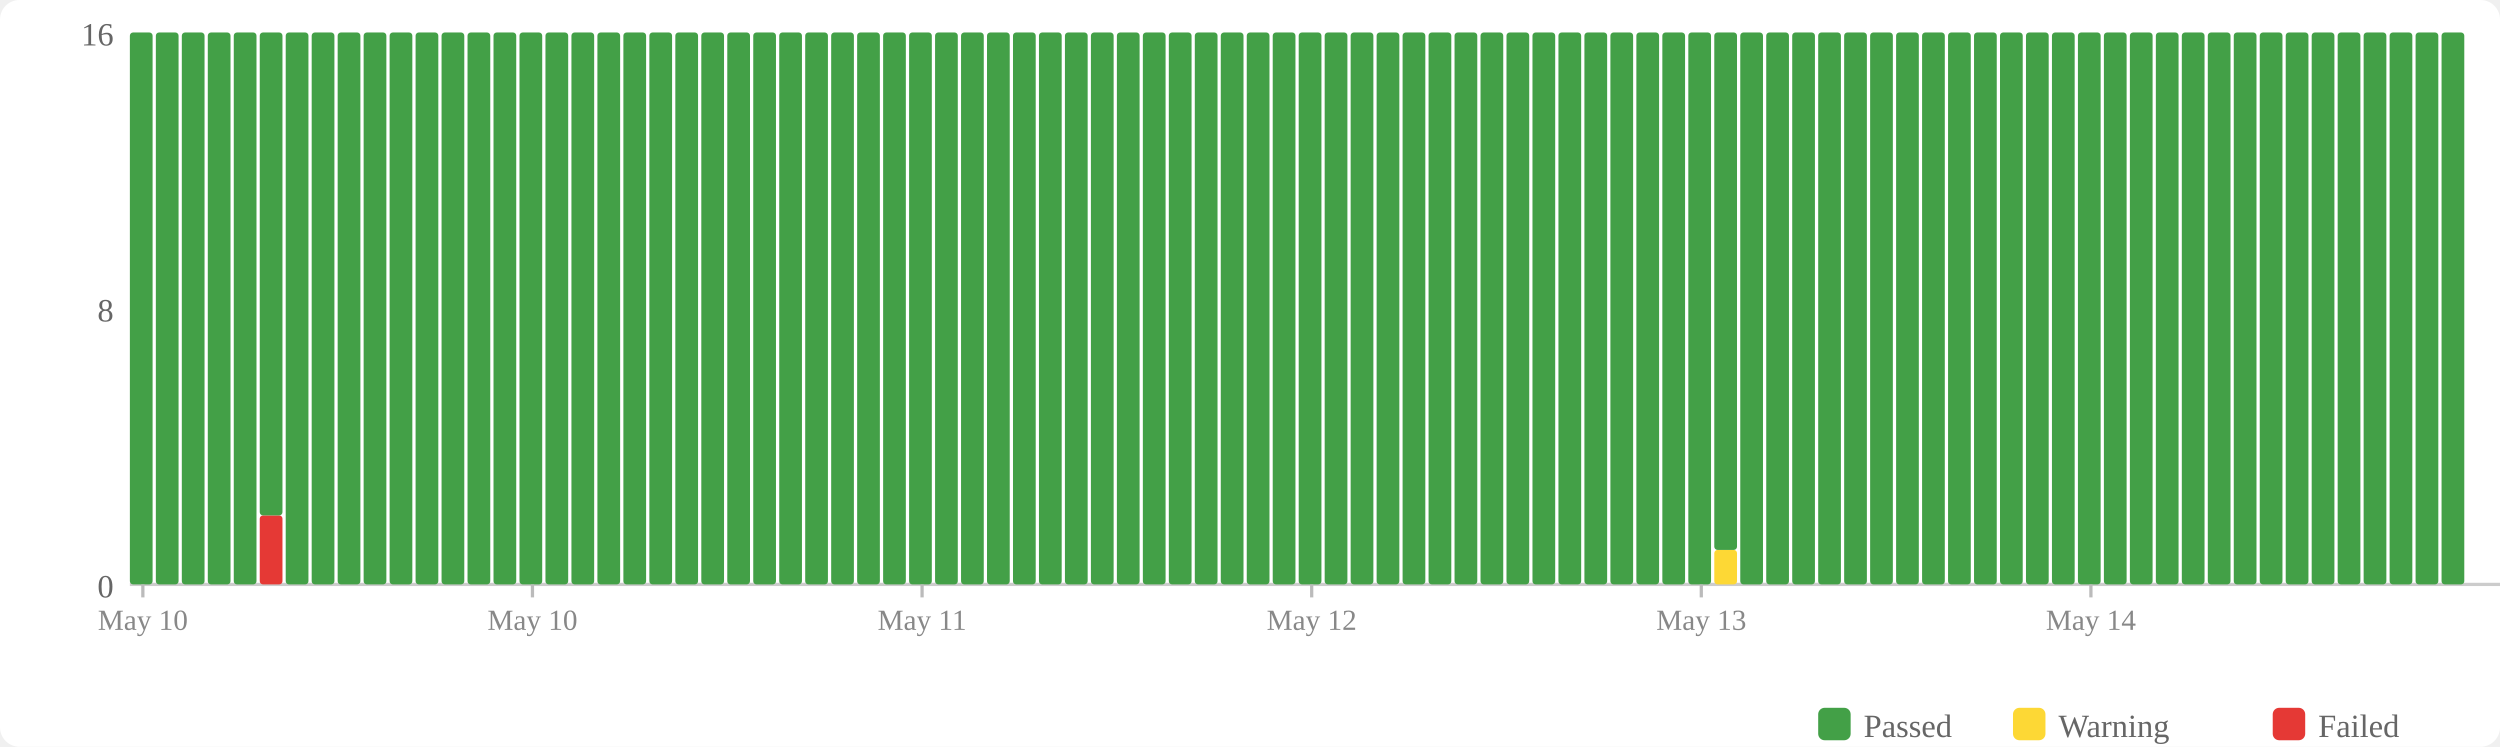
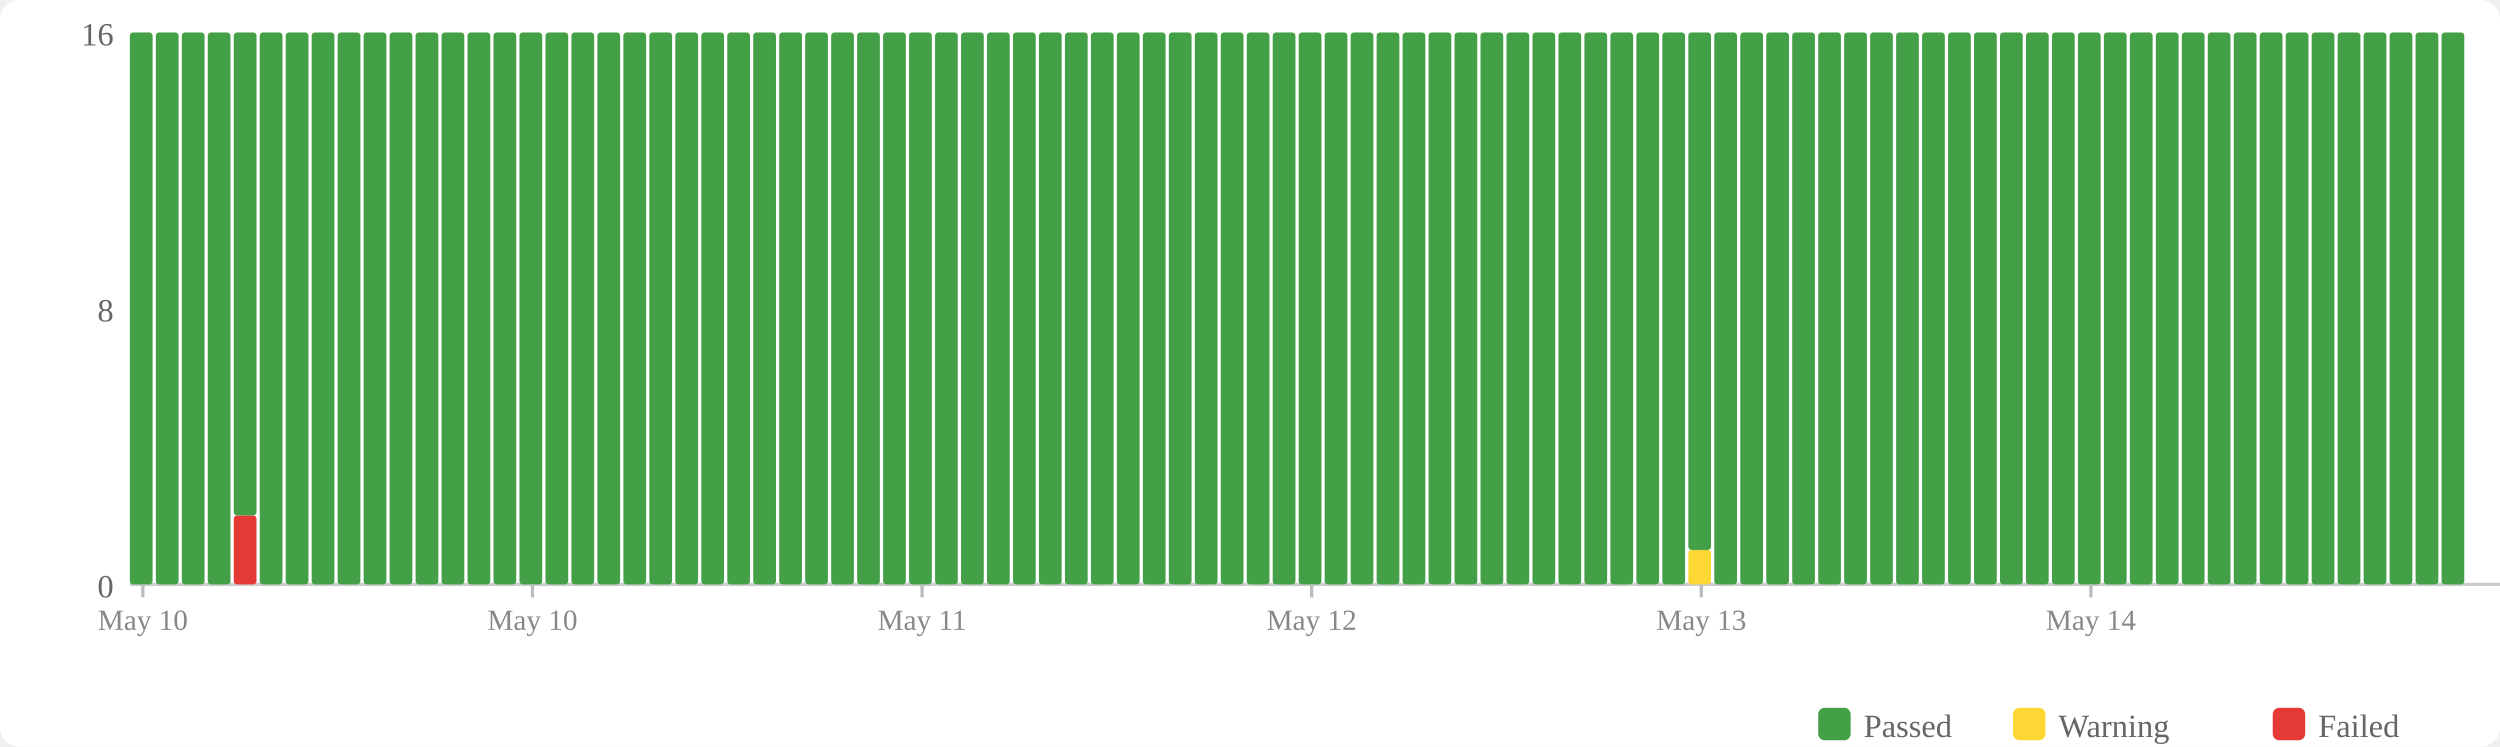
<svg xmlns="http://www.w3.org/2000/svg" width="770" height="230" viewBox="0 0 770 230">
  <rect width="770" height="230" fill="#fff" rx="6" />
  <rect x="560" y="218" width="10" height="10" fill="#43a047" rx="2" />
  <text x="574" y="227" font-size="10" fill="#666">Passed</text>
  <rect x="620" y="218" width="10" height="10" fill="#fdd835" rx="2" />
  <text x="634" y="227" font-size="10" fill="#666">Warning</text>
  <rect x="700" y="218" width="10" height="10" fill="#e53935" rx="2" />
  <text x="714" y="227" font-size="10" fill="#666">Failed</text>
  <text x="35" y="184" text-anchor="end" font-size="10" fill="#666">0</text>
  <text x="35" y="99" text-anchor="end" font-size="10" fill="#666">8</text>
  <text x="35" y="14" text-anchor="end" font-size="10" fill="#666">16</text>
  <line x1="40" y1="180" x2="770" y2="180" stroke="#ccc" stroke-width="1" />
  <rect x="40" y="10" width="7" height="170" fill="#43a047" rx="1" />
  <rect x="48" y="10" width="7" height="170" fill="#43a047" rx="1" />
  <rect x="56" y="10" width="7" height="170" fill="#43a047" rx="1" />
  <rect x="64" y="10" width="7" height="170" fill="#43a047" rx="1" />
-   <rect x="72" y="10" width="7" height="170" fill="#43a047" rx="1" />
-   <rect x="80" y="158.75" width="7" height="21.25" fill="#e53935" rx="1" />
-   <rect x="80" y="10" width="7" height="148.75" fill="#43a047" rx="1" />
+   <rect x="72" y="158.75" width="7" height="21.25" fill="#e53935" rx="1" />
+   <rect x="72" y="10" width="7" height="148.75" fill="#43a047" rx="1" />
+   <rect x="80" y="10" width="7" height="170" fill="#43a047" rx="1" />
  <rect x="88" y="10" width="7" height="170" fill="#43a047" rx="1" />
  <rect x="96" y="10" width="7" height="170" fill="#43a047" rx="1" />
  <rect x="104" y="10" width="7" height="170" fill="#43a047" rx="1" />
  <rect x="112" y="10" width="7" height="170" fill="#43a047" rx="1" />
  <rect x="120" y="10" width="7" height="170" fill="#43a047" rx="1" />
  <rect x="128" y="10" width="7" height="170" fill="#43a047" rx="1" />
  <rect x="136" y="10" width="7" height="170" fill="#43a047" rx="1" />
  <rect x="144" y="10" width="7" height="170" fill="#43a047" rx="1" />
  <rect x="152" y="10" width="7" height="170" fill="#43a047" rx="1" />
  <rect x="160" y="10" width="7" height="170" fill="#43a047" rx="1" />
  <rect x="168" y="10" width="7" height="170" fill="#43a047" rx="1" />
  <rect x="176" y="10" width="7" height="170" fill="#43a047" rx="1" />
  <rect x="184" y="10" width="7" height="170" fill="#43a047" rx="1" />
  <rect x="192" y="10" width="7" height="170" fill="#43a047" rx="1" />
  <rect x="200" y="10" width="7" height="170" fill="#43a047" rx="1" />
  <rect x="208" y="10" width="7" height="170" fill="#43a047" rx="1" />
  <rect x="216" y="10" width="7" height="170" fill="#43a047" rx="1" />
  <rect x="224" y="10" width="7" height="170" fill="#43a047" rx="1" />
  <rect x="232" y="10" width="7" height="170" fill="#43a047" rx="1" />
  <rect x="240" y="10" width="7" height="170" fill="#43a047" rx="1" />
  <rect x="248" y="10" width="7" height="170" fill="#43a047" rx="1" />
  <rect x="256" y="10" width="7" height="170" fill="#43a047" rx="1" />
  <rect x="264" y="10" width="7" height="170" fill="#43a047" rx="1" />
  <rect x="272" y="10" width="7" height="170" fill="#43a047" rx="1" />
  <rect x="280" y="10" width="7" height="170" fill="#43a047" rx="1" />
  <rect x="288" y="10" width="7" height="170" fill="#43a047" rx="1" />
  <rect x="296" y="10" width="7" height="170" fill="#43a047" rx="1" />
  <rect x="304" y="10" width="7" height="170" fill="#43a047" rx="1" />
  <rect x="312" y="10" width="7" height="170" fill="#43a047" rx="1" />
  <rect x="320" y="10" width="7" height="170" fill="#43a047" rx="1" />
  <rect x="328" y="10" width="7" height="170" fill="#43a047" rx="1" />
  <rect x="336" y="10" width="7" height="170" fill="#43a047" rx="1" />
  <rect x="344" y="10" width="7" height="170" fill="#43a047" rx="1" />
  <rect x="352" y="10" width="7" height="170" fill="#43a047" rx="1" />
  <rect x="360" y="10" width="7" height="170" fill="#43a047" rx="1" />
  <rect x="368" y="10" width="7" height="170" fill="#43a047" rx="1" />
  <rect x="376" y="10" width="7" height="170" fill="#43a047" rx="1" />
  <rect x="384" y="10" width="7" height="170" fill="#43a047" rx="1" />
  <rect x="392" y="10" width="7" height="170" fill="#43a047" rx="1" />
  <rect x="400" y="10" width="7" height="170" fill="#43a047" rx="1" />
  <rect x="408" y="10" width="7" height="170" fill="#43a047" rx="1" />
  <rect x="416" y="10" width="7" height="170" fill="#43a047" rx="1" />
  <rect x="424" y="10" width="7" height="170" fill="#43a047" rx="1" />
  <rect x="432" y="10" width="7" height="170" fill="#43a047" rx="1" />
  <rect x="440" y="10" width="7" height="170" fill="#43a047" rx="1" />
  <rect x="448" y="10" width="7" height="170" fill="#43a047" rx="1" />
  <rect x="456" y="10" width="7" height="170" fill="#43a047" rx="1" />
  <rect x="464" y="10" width="7" height="170" fill="#43a047" rx="1" />
  <rect x="472" y="10" width="7" height="170" fill="#43a047" rx="1" />
  <rect x="480" y="10" width="7" height="170" fill="#43a047" rx="1" />
  <rect x="488" y="10" width="7" height="170" fill="#43a047" rx="1" />
  <rect x="496" y="10" width="7" height="170" fill="#43a047" rx="1" />
  <rect x="504" y="10" width="7" height="170" fill="#43a047" rx="1" />
  <rect x="512" y="10" width="7" height="170" fill="#43a047" rx="1" />
-   <rect x="520" y="10" width="7" height="170" fill="#43a047" rx="1" />
-   <rect x="528" y="169.375" width="7" height="10.625" fill="#fdd835" rx="1" />
-   <rect x="528" y="10" width="7" height="159.375" fill="#43a047" rx="1" />
+   <rect x="520" y="169.375" width="7" height="10.625" fill="#fdd835" rx="1" />
+   <rect x="520" y="10" width="7" height="159.375" fill="#43a047" rx="1" />
+   <rect x="528" y="10" width="7" height="170" fill="#43a047" rx="1" />
  <rect x="536" y="10" width="7" height="170" fill="#43a047" rx="1" />
  <rect x="544" y="10" width="7" height="170" fill="#43a047" rx="1" />
  <rect x="552" y="10" width="7" height="170" fill="#43a047" rx="1" />
  <rect x="560" y="10" width="7" height="170" fill="#43a047" rx="1" />
  <rect x="568" y="10" width="7" height="170" fill="#43a047" rx="1" />
  <rect x="576" y="10" width="7" height="170" fill="#43a047" rx="1" />
  <rect x="584" y="10" width="7" height="170" fill="#43a047" rx="1" />
  <rect x="592" y="10" width="7" height="170" fill="#43a047" rx="1" />
  <rect x="600" y="10" width="7" height="170" fill="#43a047" rx="1" />
  <rect x="608" y="10" width="7" height="170" fill="#43a047" rx="1" />
  <rect x="616" y="10" width="7" height="170" fill="#43a047" rx="1" />
  <rect x="624" y="10" width="7" height="170" fill="#43a047" rx="1" />
  <rect x="632" y="10" width="7" height="170" fill="#43a047" rx="1" />
  <rect x="640" y="10" width="7" height="170" fill="#43a047" rx="1" />
  <rect x="648" y="10" width="7" height="170" fill="#43a047" rx="1" />
  <rect x="656" y="10" width="7" height="170" fill="#43a047" rx="1" />
  <rect x="664" y="10" width="7" height="170" fill="#43a047" rx="1" />
  <rect x="672" y="10" width="7" height="170" fill="#43a047" rx="1" />
  <rect x="680" y="10" width="7" height="170" fill="#43a047" rx="1" />
  <rect x="688" y="10" width="7" height="170" fill="#43a047" rx="1" />
  <rect x="696" y="10" width="7" height="170" fill="#43a047" rx="1" />
  <rect x="704" y="10" width="7" height="170" fill="#43a047" rx="1" />
  <rect x="712" y="10" width="7" height="170" fill="#43a047" rx="1" />
  <rect x="720" y="10" width="7" height="170" fill="#43a047" rx="1" />
  <rect x="728" y="10" width="7" height="170" fill="#43a047" rx="1" />
  <rect x="736" y="10" width="7" height="170" fill="#43a047" rx="1" />
  <rect x="744" y="10" width="7" height="170" fill="#43a047" rx="1" />
  <rect x="752" y="10" width="7" height="170" fill="#43a047" rx="1" />
  <line x1="44.0" y1="180" x2="44.0" y2="184" stroke="#bbb" stroke-width="1" />
  <text x="44.0" y="194" text-anchor="middle" font-size="9" fill="#888">May 10</text>
  <line x1="164.0" y1="180" x2="164.0" y2="184" stroke="#bbb" stroke-width="1" />
  <text x="164.0" y="194" text-anchor="middle" font-size="9" fill="#888">May 10</text>
  <line x1="284.0" y1="180" x2="284.0" y2="184" stroke="#bbb" stroke-width="1" />
  <text x="284.0" y="194" text-anchor="middle" font-size="9" fill="#888">May 11</text>
  <line x1="404.0" y1="180" x2="404.0" y2="184" stroke="#bbb" stroke-width="1" />
  <text x="404.0" y="194" text-anchor="middle" font-size="9" fill="#888">May 12</text>
  <line x1="524.0" y1="180" x2="524.0" y2="184" stroke="#bbb" stroke-width="1" />
  <text x="524.0" y="194" text-anchor="middle" font-size="9" fill="#888">May 13</text>
  <line x1="644.0" y1="180" x2="644.0" y2="184" stroke="#bbb" stroke-width="1" />
  <text x="644.0" y="194" text-anchor="middle" font-size="9" fill="#888">May 14</text>
</svg>
